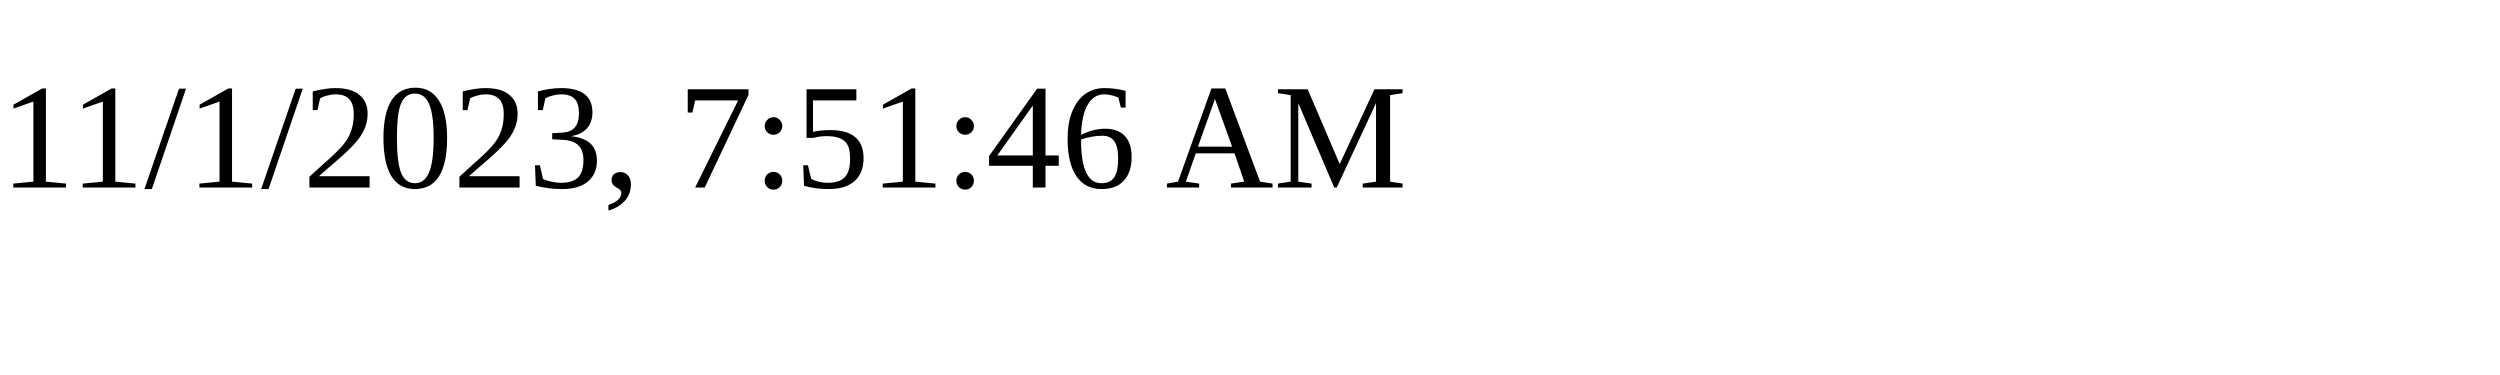
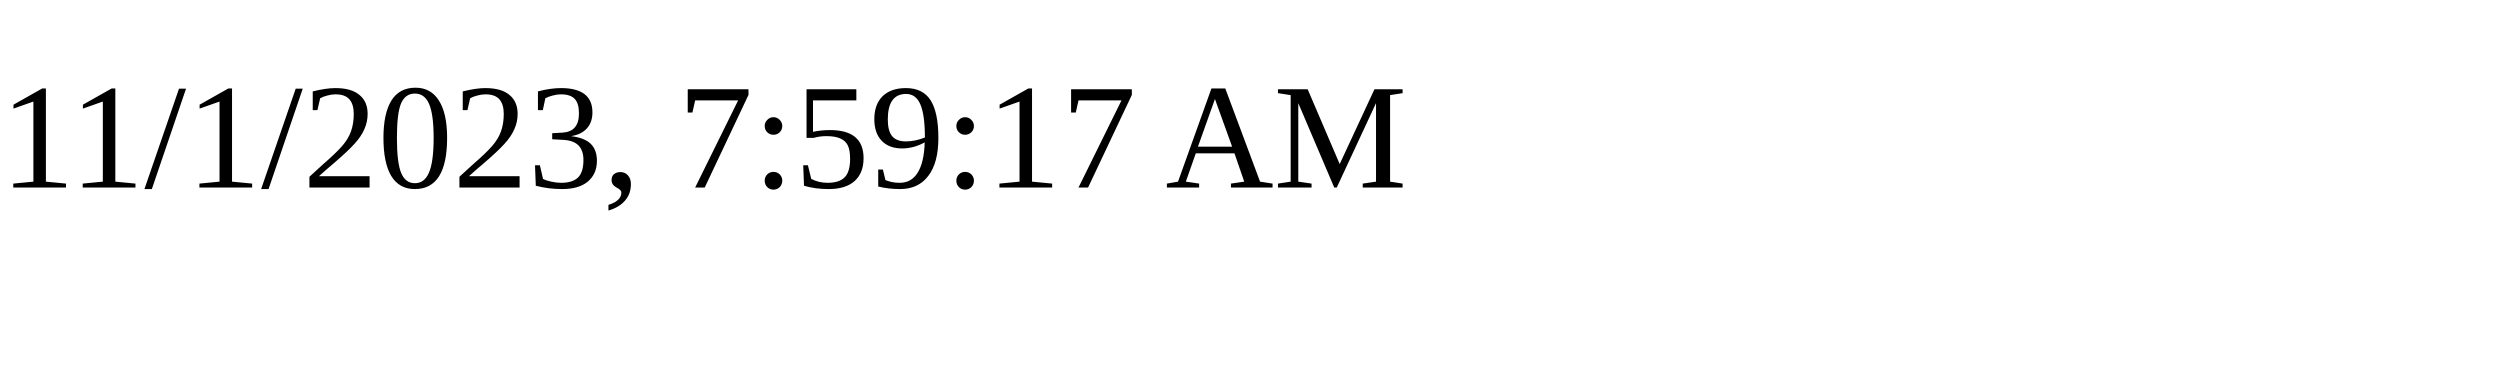
<svg xmlns="http://www.w3.org/2000/svg" height="30" width="200">
-   <text x="0" y="15">11/1/2023, 7:51:46 AM</text>
+   <text x="0" y="15">11/1/2023, 7:59:17 AM</text>
</svg>
